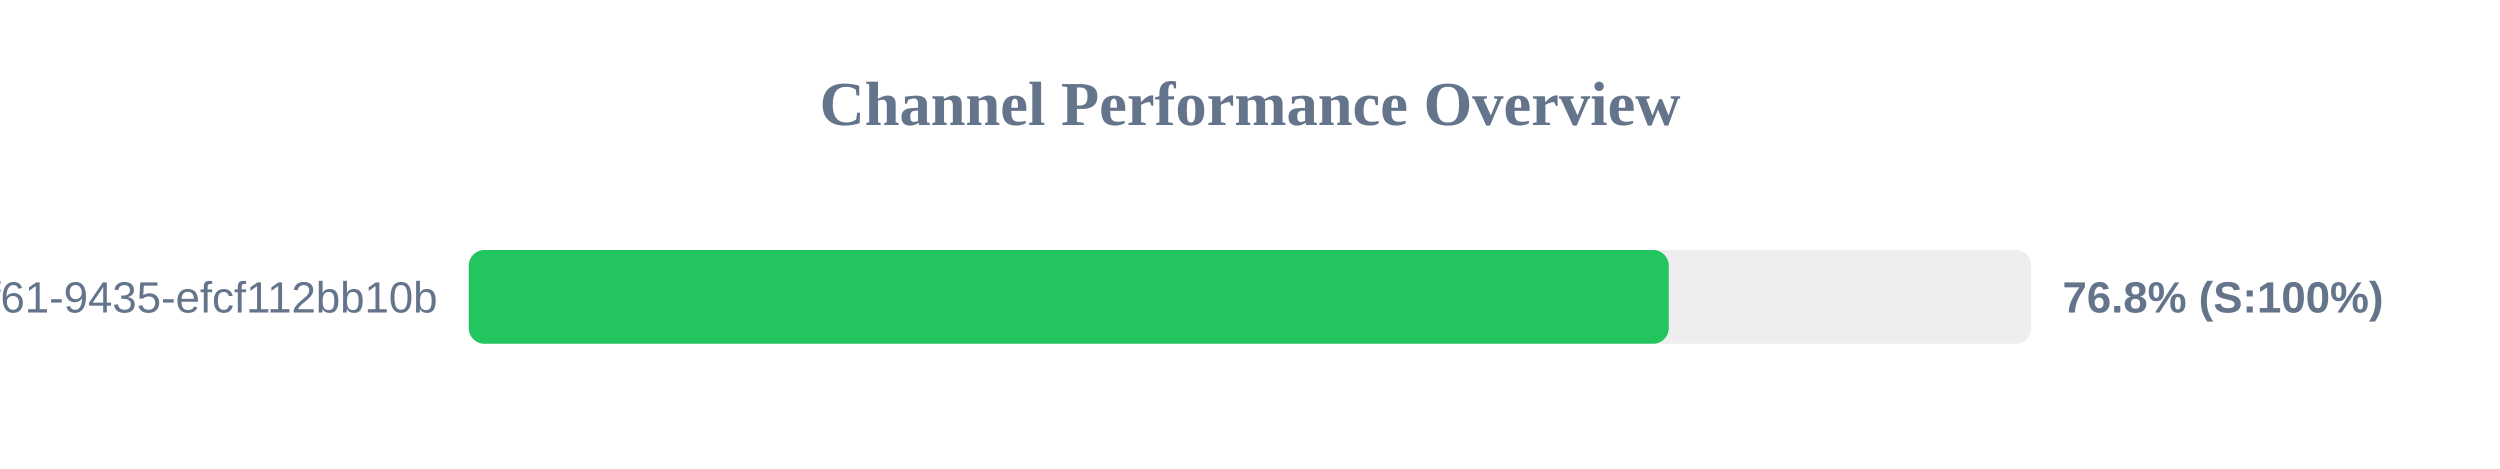
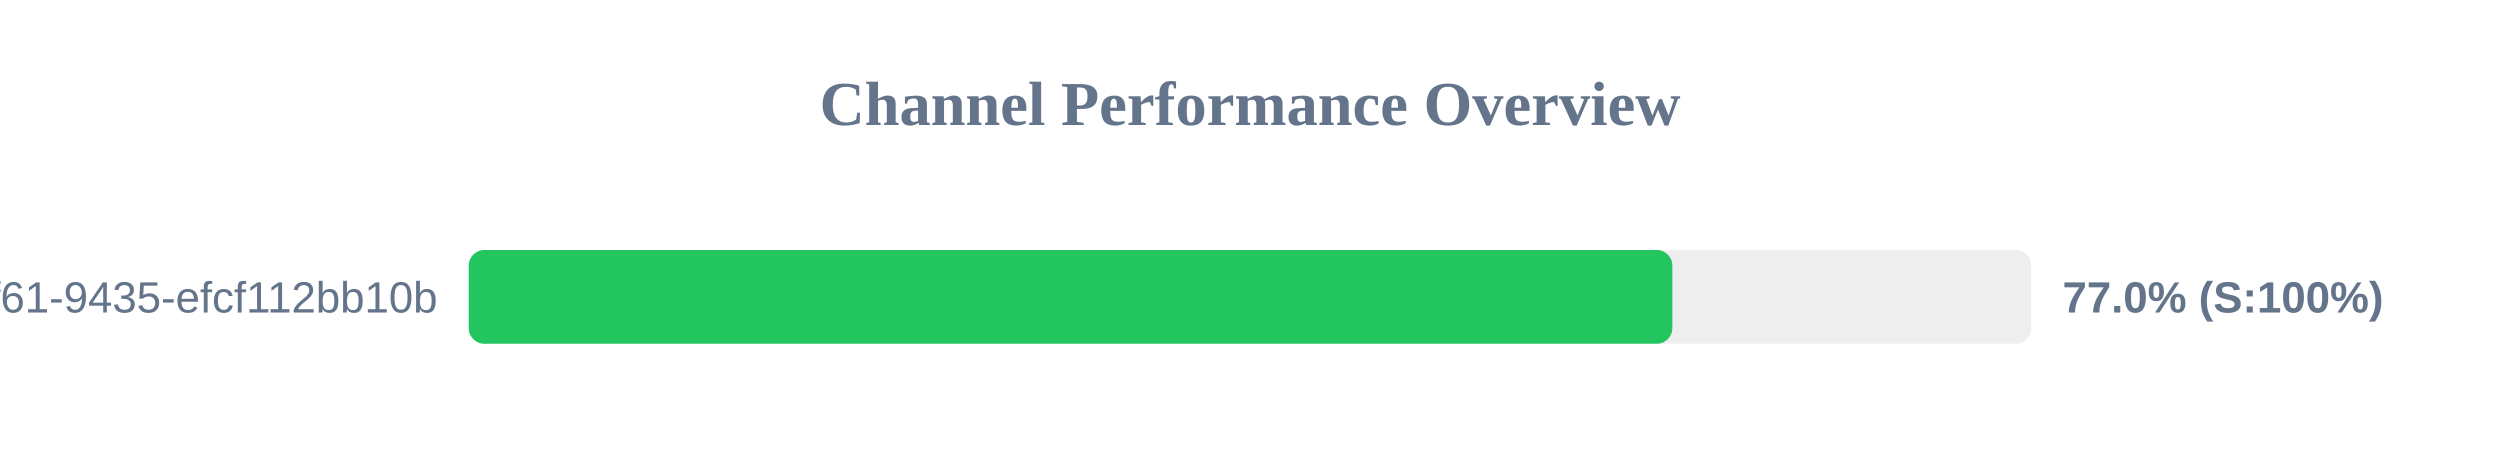
<svg xmlns="http://www.w3.org/2000/svg" width="800" height="150" version="1.1">
  <style>
        .row { font: 14px Arial; fill: #64748b; }
        .score { font: bold 14px Arial; fill: #64748b; }
    </style>
  <text x="400" y="40" text-anchor="middle" font-size="20px" font-weight="bold" fill="#64748b">Channel Performance Overview</text>
  <rect x="150" y="80" width="500" height="30" fill="#eee" rx="5" />
-   <rect x="150" y="80" width="384.0" height="30" fill="#22c55e" rx="5" />
+   <rect x="150" y="80" width="385.15" height="30" fill="#22c55e" rx="5" />
  <text x="140" y="100" text-anchor="end" class="row">?uuid=07c122ad-50b2-4f61-9435-efcf112bb10b</text>
-   <text x="660" y="100" text-anchor="start" class="score">76.8% (S:100%)</text>
+   <text x="660" y="100" text-anchor="start" class="score">77.0% (S:100%)</text>
</svg>
